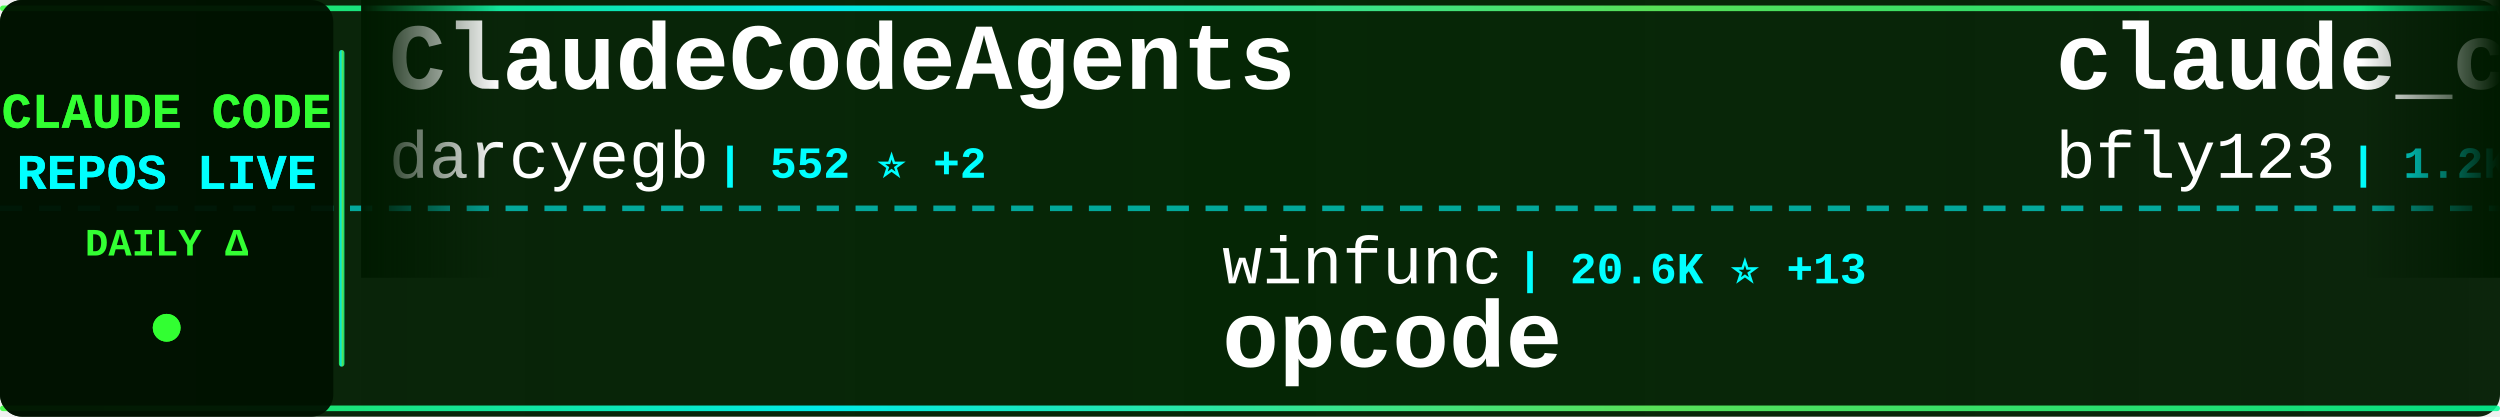
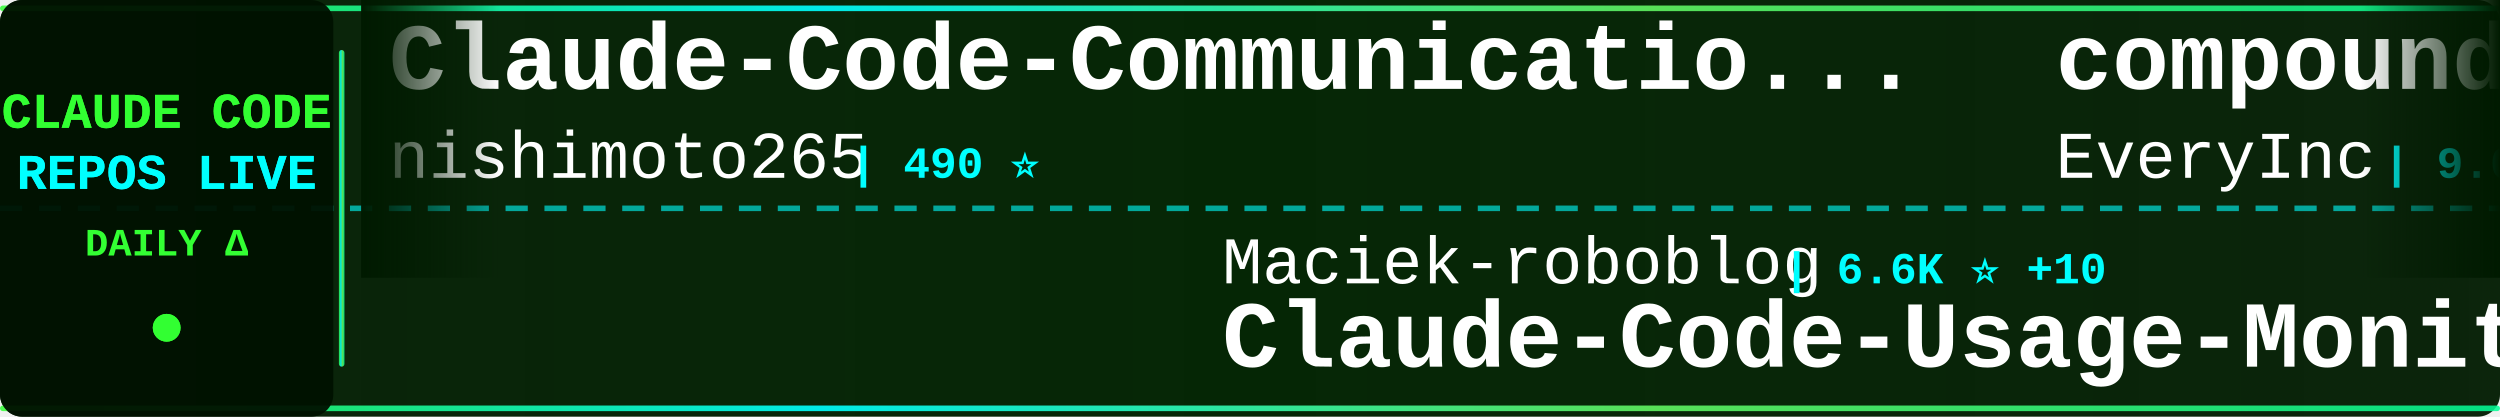
<svg xmlns="http://www.w3.org/2000/svg" width="900" height="150">
  <defs>
    <linearGradient id="tickerBg" x1="0%" y1="0%" x2="100%" y2="0%">
      <stop offset="0%" style="stop-color:#001a00;stop-opacity:0.95" />
      <stop offset="50%" style="stop-color:#002200;stop-opacity:0.98" />
      <stop offset="100%" style="stop-color:#001a00;stop-opacity:0.95" />
    </linearGradient>
    <linearGradient id="borderGrad" x1="0%" y1="0%" x2="100%" y2="0%">
      <stop offset="0%" style="stop-color:#33ff33;stop-opacity:0.85">
        <animate attributeName="stop-opacity" values="0.85;1;0.85" dur="2s" repeatCount="indefinite" />
      </stop>
      <stop offset="33%" style="stop-color:#00ffff;stop-opacity:0.9">
        <animate attributeName="stop-opacity" values="0.9;1;0.9" dur="2.2s" repeatCount="indefinite" />
      </stop>
      <stop offset="66%" style="stop-color:#66ff66;stop-opacity:0.85">
        <animate attributeName="stop-opacity" values="0.85;1;0.85" dur="1.8s" repeatCount="indefinite" />
      </stop>
      <stop offset="100%" style="stop-color:#00ff99;stop-opacity:0.85">
        <animate attributeName="stop-opacity" values="0.85;1;0.85" dur="2s" repeatCount="indefinite" />
      </stop>
    </linearGradient>
    <filter id="textGlow">
      <feGaussianBlur stdDeviation="0.1" result="coloredBlur" />
      <feMerge>
        <feMergeNode in="coloredBlur" />
        <feMergeNode in="SourceGraphic" />
      </feMerge>
    </filter>
    <filter id="metricGlow">
      <feGaussianBlur stdDeviation="0.2" result="coloredBlur" />
      <feMerge>
        <feMergeNode in="coloredBlur" />
        <feMergeNode in="SourceGraphic" />
      </feMerge>
    </filter>
    <linearGradient id="leftFade" x1="0%" y1="0%" x2="100%" y2="0%">
      <stop offset="0%" style="stop-color:#001a00;stop-opacity:1" />
      <stop offset="100%" style="stop-color:#001a00;stop-opacity:0" />
    </linearGradient>
    <linearGradient id="rightFade" x1="0%" y1="0%" x2="100%" y2="0%">
      <stop offset="0%" style="stop-color:#001a00;stop-opacity:0" />
      <stop offset="100%" style="stop-color:#001a00;stop-opacity:1" />
    </linearGradient>
  </defs>
  <rect width="900" height="150" fill="url(#tickerBg)" rx="8" />
  <rect x="0" y="2" width="900" height="2" fill="url(#borderGrad)" rx="1" />
  <rect x="0" y="146" width="900" height="2" fill="url(#borderGrad)" rx="1" />
  <line x1="0" y1="75" x2="900" y2="75" stroke="#00ffff" stroke-width="2" stroke-dasharray="8 6" opacity="0.6" />
  <rect x="0" y="0" width="120" height="150" fill="#001100" opacity="0.95" rx="8" />
  <text x="60" y="46" font-family="'Courier New', monospace" font-size="18" font-weight="bold" fill="#33ff33" text-anchor="middle" filter="url(#textGlow)">
    CLAUDE CODE
  </text>
  <text x="60" y="68" font-family="'Courier New', monospace" font-size="18" font-weight="bold" fill="#00ffff" text-anchor="middle" filter="url(#textGlow)">
    REPOS LIVE
  </text>
  <text x="60" y="92" font-family="'Courier New', monospace" font-size="14" font-weight="bold" fill="#33ff33" text-anchor="middle">
    DAILY Δ
  </text>
  <circle cx="60" cy="118" r="5" fill="#33ff33" filter="url(#metricGlow)">
    <animate attributeName="r" values="4;6;4" dur="1.5s" repeatCount="indefinite" />
    <animate attributeName="opacity" values="0.6;1;0.6" dur="1.5s" repeatCount="indefinite" />
  </circle>
  <rect x="122" y="18" width="2" height="114" fill="url(#borderGrad)" rx="1" />
  <clipPath id="tickerClip">
    <rect x="130" y="0" width="770" height="150" />
  </clipPath>
  <g clip-path="url(#tickerClip)">
    <g id="tickerItems">
      <animateTransform attributeName="transform" attributeType="XML" type="translate" from="0 0" to="-3000 0" dur="54s" repeatCount="indefinite" />
      <g transform="translate(0, 0)">
-         <text x="140" y="32" font-family="'Courier New', monospace" font-size="34" font-weight="bold" fill="#ffffff">ClaudeCodeAgents</text>
-         <text x="140" y="64" font-family="'Courier New', monospace" font-size="24" font-weight="normal" fill="#ffffff" opacity="1.0">darcyegb</text>
-         <text x="258" y="64" font-family="'Courier New', monospace" font-size="16" font-weight="bold" fill="#00ffff"> | 552 ⭐ +2</text>
+         <text x="140" y="32" font-family="'Courier New', monospace" font-size="34" font-weight="bold" fill="#ffffff">Claude-Code-Communicatio...</text>
+         <text x="140" y="64" font-family="'Courier New', monospace" font-size="24" font-weight="normal" fill="#ffffff" opacity="1.0">nishimoto265</text>
+         <text x="306" y="64" font-family="'Courier New', monospace" font-size="16" font-weight="bold" fill="#00ffff"> | 490 ⭐</text>
      </g>
      <g transform="translate(300, 0)">
-         <text x="140" y="102" font-family="'Courier New', monospace" font-size="24" font-weight="normal" fill="#ffffff" opacity="1.0">winfunc</text>
-         <text x="246" y="102" font-family="'Courier New', monospace" font-size="16" font-weight="bold" fill="#00ffff"> | 20.6K ⭐ +13</text>
-         <text x="140" y="132" font-family="'Courier New', monospace" font-size="34" font-weight="bold" fill="#ffffff">opcode</text>
+         <text x="140" y="102" font-family="'Courier New', monospace" font-size="24" font-weight="normal" fill="#ffffff" opacity="1.0">Maciek-roboblog</text>
+         <text x="342" y="102" font-family="'Courier New', monospace" font-size="16" font-weight="bold" fill="#00ffff"> | 6.6K ⭐ +10</text>
+         <text x="140" y="132" font-family="'Courier New', monospace" font-size="34" font-weight="bold" fill="#ffffff">Claude-Code-Usage-Monito...</text>
      </g>
      <g transform="translate(600, 0)">
-         <text x="140" y="32" font-family="'Courier New', monospace" font-size="34" font-weight="bold" fill="#ffffff">claude_code_bridge</text>
-         <text x="140" y="64" font-family="'Courier New', monospace" font-size="24" font-weight="normal" fill="#ffffff" opacity="1.0">bfly123</text>
-         <text x="246" y="64" font-family="'Courier New', monospace" font-size="16" font-weight="bold" fill="#00ffff"> | 1.2K ⭐ +10</text>
+         <text x="140" y="32" font-family="'Courier New', monospace" font-size="34" font-weight="bold" fill="#ffffff">compound-engineering-plu...</text>
+         <text x="140" y="64" font-family="'Courier New', monospace" font-size="24" font-weight="normal" fill="#ffffff" opacity="1.0">EveryInc</text>
+         <text x="258" y="64" font-family="'Courier New', monospace" font-size="16" font-weight="bold" fill="#00ffff"> | 9.0K ⭐ +88</text>
      </g>
      <g transform="translate(900, 0)">
-         <text x="140" y="102" font-family="'Courier New', monospace" font-size="24" font-weight="normal" fill="#ffffff" opacity="1.0">lst97</text>
-         <text x="222" y="102" font-family="'Courier New', monospace" font-size="16" font-weight="bold" fill="#00ffff"> | 1.4K ⭐ +4</text>
-         <text x="140" y="132" font-family="'Courier New', monospace" font-size="34" font-weight="bold" fill="#ffffff">claude-code-sub-agents</text>
+         <text x="140" y="102" font-family="'Courier New', monospace" font-size="24" font-weight="normal" fill="#ffffff" opacity="1.0">zed-industries</text>
+         <text x="330" y="102" font-family="'Courier New', monospace" font-size="16" font-weight="bold" fill="#00ffff"> | 936 ⭐ +3</text>
+         <text x="140" y="132" font-family="'Courier New', monospace" font-size="34" font-weight="bold" fill="#ffffff">claude-code-acp</text>
      </g>
      <g transform="translate(1200, 0)">
-         <text x="140" y="32" font-family="'Courier New', monospace" font-size="34" font-weight="bold" fill="#ffffff">claude-code-proxy</text>
-         <text x="140" y="64" font-family="'Courier New', monospace" font-size="24" font-weight="normal" fill="#ffffff" opacity="1.0">1rgs</text>
-         <text x="210" y="64" font-family="'Courier New', monospace" font-size="16" font-weight="bold" fill="#00ffff"> | 3.1K ⭐ +2</text>
+         <text x="140" y="32" font-family="'Courier New', monospace" font-size="34" font-weight="bold" fill="#ffffff">my-claude-code-setup</text>
+         <text x="140" y="64" font-family="'Courier New', monospace" font-size="24" font-weight="normal" fill="#ffffff" opacity="1.0">centminmod</text>
+         <text x="282" y="64" font-family="'Courier New', monospace" font-size="16" font-weight="bold" fill="#00ffff"> | 1.9K ⭐ +2</text>
      </g>
      <g transform="translate(1500, 0)">
-         <text x="140" y="102" font-family="'Courier New', monospace" font-size="24" font-weight="normal" fill="#ffffff" opacity="1.0">musistudio</text>
-         <text x="282" y="102" font-family="'Courier New', monospace" font-size="16" font-weight="bold" fill="#00ffff"> | 27.9K ⭐ +49</text>
-         <text x="140" y="132" font-family="'Courier New', monospace" font-size="34" font-weight="bold" fill="#ffffff">claude-code-router</text>
+         <text x="140" y="102" font-family="'Courier New', monospace" font-size="24" font-weight="normal" fill="#ffffff" opacity="1.0">browser-use</text>
+         <text x="294" y="102" font-family="'Courier New', monospace" font-size="16" font-weight="bold" fill="#00ffff"> | 78.4K ⭐ +50</text>
+         <text x="140" y="132" font-family="'Courier New', monospace" font-size="34" font-weight="bold" fill="#ffffff">browser-use</text>
      </g>
      <g transform="translate(1800, 0)">
-         <text x="140" y="32" font-family="'Courier New', monospace" font-size="34" font-weight="bold" fill="#ffffff">claude-code-base-action</text>
-         <text x="140" y="64" font-family="'Courier New', monospace" font-size="24" font-weight="normal" fill="#ffffff" opacity="1.0">anthropics</text>
-         <text x="282" y="64" font-family="'Courier New', monospace" font-size="16" font-weight="bold" fill="#00ffff"> | 575 ⭐</text>
+         <text x="140" y="32" font-family="'Courier New', monospace" font-size="34" font-weight="bold" fill="#ffffff">awesome-claude-skills</text>
+         <text x="140" y="64" font-family="'Courier New', monospace" font-size="24" font-weight="normal" fill="#ffffff" opacity="1.0">ComposioHQ</text>
+         <text x="282" y="64" font-family="'Courier New', monospace" font-size="16" font-weight="bold" fill="#00ffff"> | 35.2K ⭐ +245</text>
      </g>
      <g transform="translate(2100, 0)">
-         <text x="140" y="102" font-family="'Courier New', monospace" font-size="24" font-weight="normal" fill="#ffffff" opacity="1.0">anthropics</text>
-         <text x="282" y="102" font-family="'Courier New', monospace" font-size="16" font-weight="bold" fill="#00ffff"> | 5.7K ⭐ +13</text>
-         <text x="140" y="132" font-family="'Courier New', monospace" font-size="34" font-weight="bold" fill="#ffffff">claude-code-action</text>
+         <text x="140" y="102" font-family="'Courier New', monospace" font-size="24" font-weight="normal" fill="#ffffff" opacity="1.0">PleasePrompto</text>
+         <text x="318" y="102" font-family="'Courier New', monospace" font-size="16" font-weight="bold" fill="#00ffff"> | 3.5K ⭐ +15</text>
+         <text x="140" y="132" font-family="'Courier New', monospace" font-size="34" font-weight="bold" fill="#ffffff">notebooklm-skill</text>
      </g>
      <g transform="translate(2400, 0)">
-         <text x="140" y="32" font-family="'Courier New', monospace" font-size="34" font-weight="bold" fill="#ffffff">everything-claude-code</text>
-         <text x="140" y="64" font-family="'Courier New', monospace" font-size="24" font-weight="normal" fill="#ffffff" opacity="1.0">affaan-m</text>
-         <text x="258" y="64" font-family="'Courier New', monospace" font-size="16" font-weight="bold" fill="#00ffff"> | 46.7K ⭐ +569</text>
+         <text x="140" y="32" font-family="'Courier New', monospace" font-size="34" font-weight="bold" fill="#ffffff">claude-code-settings</text>
+         <text x="140" y="64" font-family="'Courier New', monospace" font-size="24" font-weight="normal" fill="#ffffff" opacity="1.0">feiskyer</text>
+         <text x="258" y="64" font-family="'Courier New', monospace" font-size="16" font-weight="bold" fill="#00ffff"> | 1.2K ⭐ +1</text>
      </g>
      <g transform="translate(2700, 0)">
-         <text x="140" y="102" font-family="'Courier New', monospace" font-size="24" font-weight="normal" fill="#ffffff" opacity="1.0">Yuyz0112</text>
-         <text x="258" y="102" font-family="'Courier New', monospace" font-size="16" font-weight="bold" fill="#00ffff"> | 2.1K ⭐ +2</text>
-         <text x="140" y="132" font-family="'Courier New', monospace" font-size="34" font-weight="bold" fill="#ffffff">claude-code-reverse</text>
+         <text x="140" y="102" font-family="'Courier New', monospace" font-size="24" font-weight="normal" fill="#ffffff" opacity="1.0">1rgs</text>
+         <text x="210" y="102" font-family="'Courier New', monospace" font-size="16" font-weight="bold" fill="#00ffff"> | 3.1K ⭐ +2</text>
+         <text x="140" y="132" font-family="'Courier New', monospace" font-size="34" font-weight="bold" fill="#ffffff">claude-code-proxy</text>
      </g>
      <g transform="translate(3000, 0)">
-         <text x="140" y="32" font-family="'Courier New', monospace" font-size="34" font-weight="bold" fill="#ffffff">ClaudeCodeAgents</text>
-         <text x="140" y="64" font-family="'Courier New', monospace" font-size="24" font-weight="normal" fill="#ffffff" opacity="1.0">darcyegb</text>
-         <text x="258" y="64" font-family="'Courier New', monospace" font-size="16" font-weight="bold" fill="#00ffff"> | 552 ⭐ +2</text>
+         <text x="140" y="32" font-family="'Courier New', monospace" font-size="34" font-weight="bold" fill="#ffffff">Claude-Code-Communicatio...</text>
+         <text x="140" y="64" font-family="'Courier New', monospace" font-size="24" font-weight="normal" fill="#ffffff" opacity="1.0">nishimoto265</text>
+         <text x="306" y="64" font-family="'Courier New', monospace" font-size="16" font-weight="bold" fill="#00ffff"> | 490 ⭐</text>
      </g>
      <g transform="translate(3300, 0)">
-         <text x="140" y="102" font-family="'Courier New', monospace" font-size="24" font-weight="normal" fill="#ffffff" opacity="1.0">winfunc</text>
-         <text x="246" y="102" font-family="'Courier New', monospace" font-size="16" font-weight="bold" fill="#00ffff"> | 20.6K ⭐ +13</text>
-         <text x="140" y="132" font-family="'Courier New', monospace" font-size="34" font-weight="bold" fill="#ffffff">opcode</text>
+         <text x="140" y="102" font-family="'Courier New', monospace" font-size="24" font-weight="normal" fill="#ffffff" opacity="1.0">Maciek-roboblog</text>
+         <text x="342" y="102" font-family="'Courier New', monospace" font-size="16" font-weight="bold" fill="#00ffff"> | 6.6K ⭐ +10</text>
+         <text x="140" y="132" font-family="'Courier New', monospace" font-size="34" font-weight="bold" fill="#ffffff">Claude-Code-Usage-Monito...</text>
      </g>
      <g transform="translate(3600, 0)">
-         <text x="140" y="32" font-family="'Courier New', monospace" font-size="34" font-weight="bold" fill="#ffffff">claude_code_bridge</text>
-         <text x="140" y="64" font-family="'Courier New', monospace" font-size="24" font-weight="normal" fill="#ffffff" opacity="1.0">bfly123</text>
-         <text x="246" y="64" font-family="'Courier New', monospace" font-size="16" font-weight="bold" fill="#00ffff"> | 1.2K ⭐ +10</text>
+         <text x="140" y="32" font-family="'Courier New', monospace" font-size="34" font-weight="bold" fill="#ffffff">compound-engineering-plu...</text>
+         <text x="140" y="64" font-family="'Courier New', monospace" font-size="24" font-weight="normal" fill="#ffffff" opacity="1.0">EveryInc</text>
+         <text x="258" y="64" font-family="'Courier New', monospace" font-size="16" font-weight="bold" fill="#00ffff"> | 9.0K ⭐ +88</text>
      </g>
      <g transform="translate(3900, 0)">
-         <text x="140" y="102" font-family="'Courier New', monospace" font-size="24" font-weight="normal" fill="#ffffff" opacity="1.0">lst97</text>
-         <text x="222" y="102" font-family="'Courier New', monospace" font-size="16" font-weight="bold" fill="#00ffff"> | 1.4K ⭐ +4</text>
-         <text x="140" y="132" font-family="'Courier New', monospace" font-size="34" font-weight="bold" fill="#ffffff">claude-code-sub-agents</text>
+         <text x="140" y="102" font-family="'Courier New', monospace" font-size="24" font-weight="normal" fill="#ffffff" opacity="1.0">zed-industries</text>
+         <text x="330" y="102" font-family="'Courier New', monospace" font-size="16" font-weight="bold" fill="#00ffff"> | 936 ⭐ +3</text>
+         <text x="140" y="132" font-family="'Courier New', monospace" font-size="34" font-weight="bold" fill="#ffffff">claude-code-acp</text>
      </g>
    </g>
  </g>
  <rect x="130" y="0" width="50" height="100" fill="url(#leftFade)" />
  <rect x="850" y="0" width="50" height="100" fill="url(#rightFade)" />
</svg>
